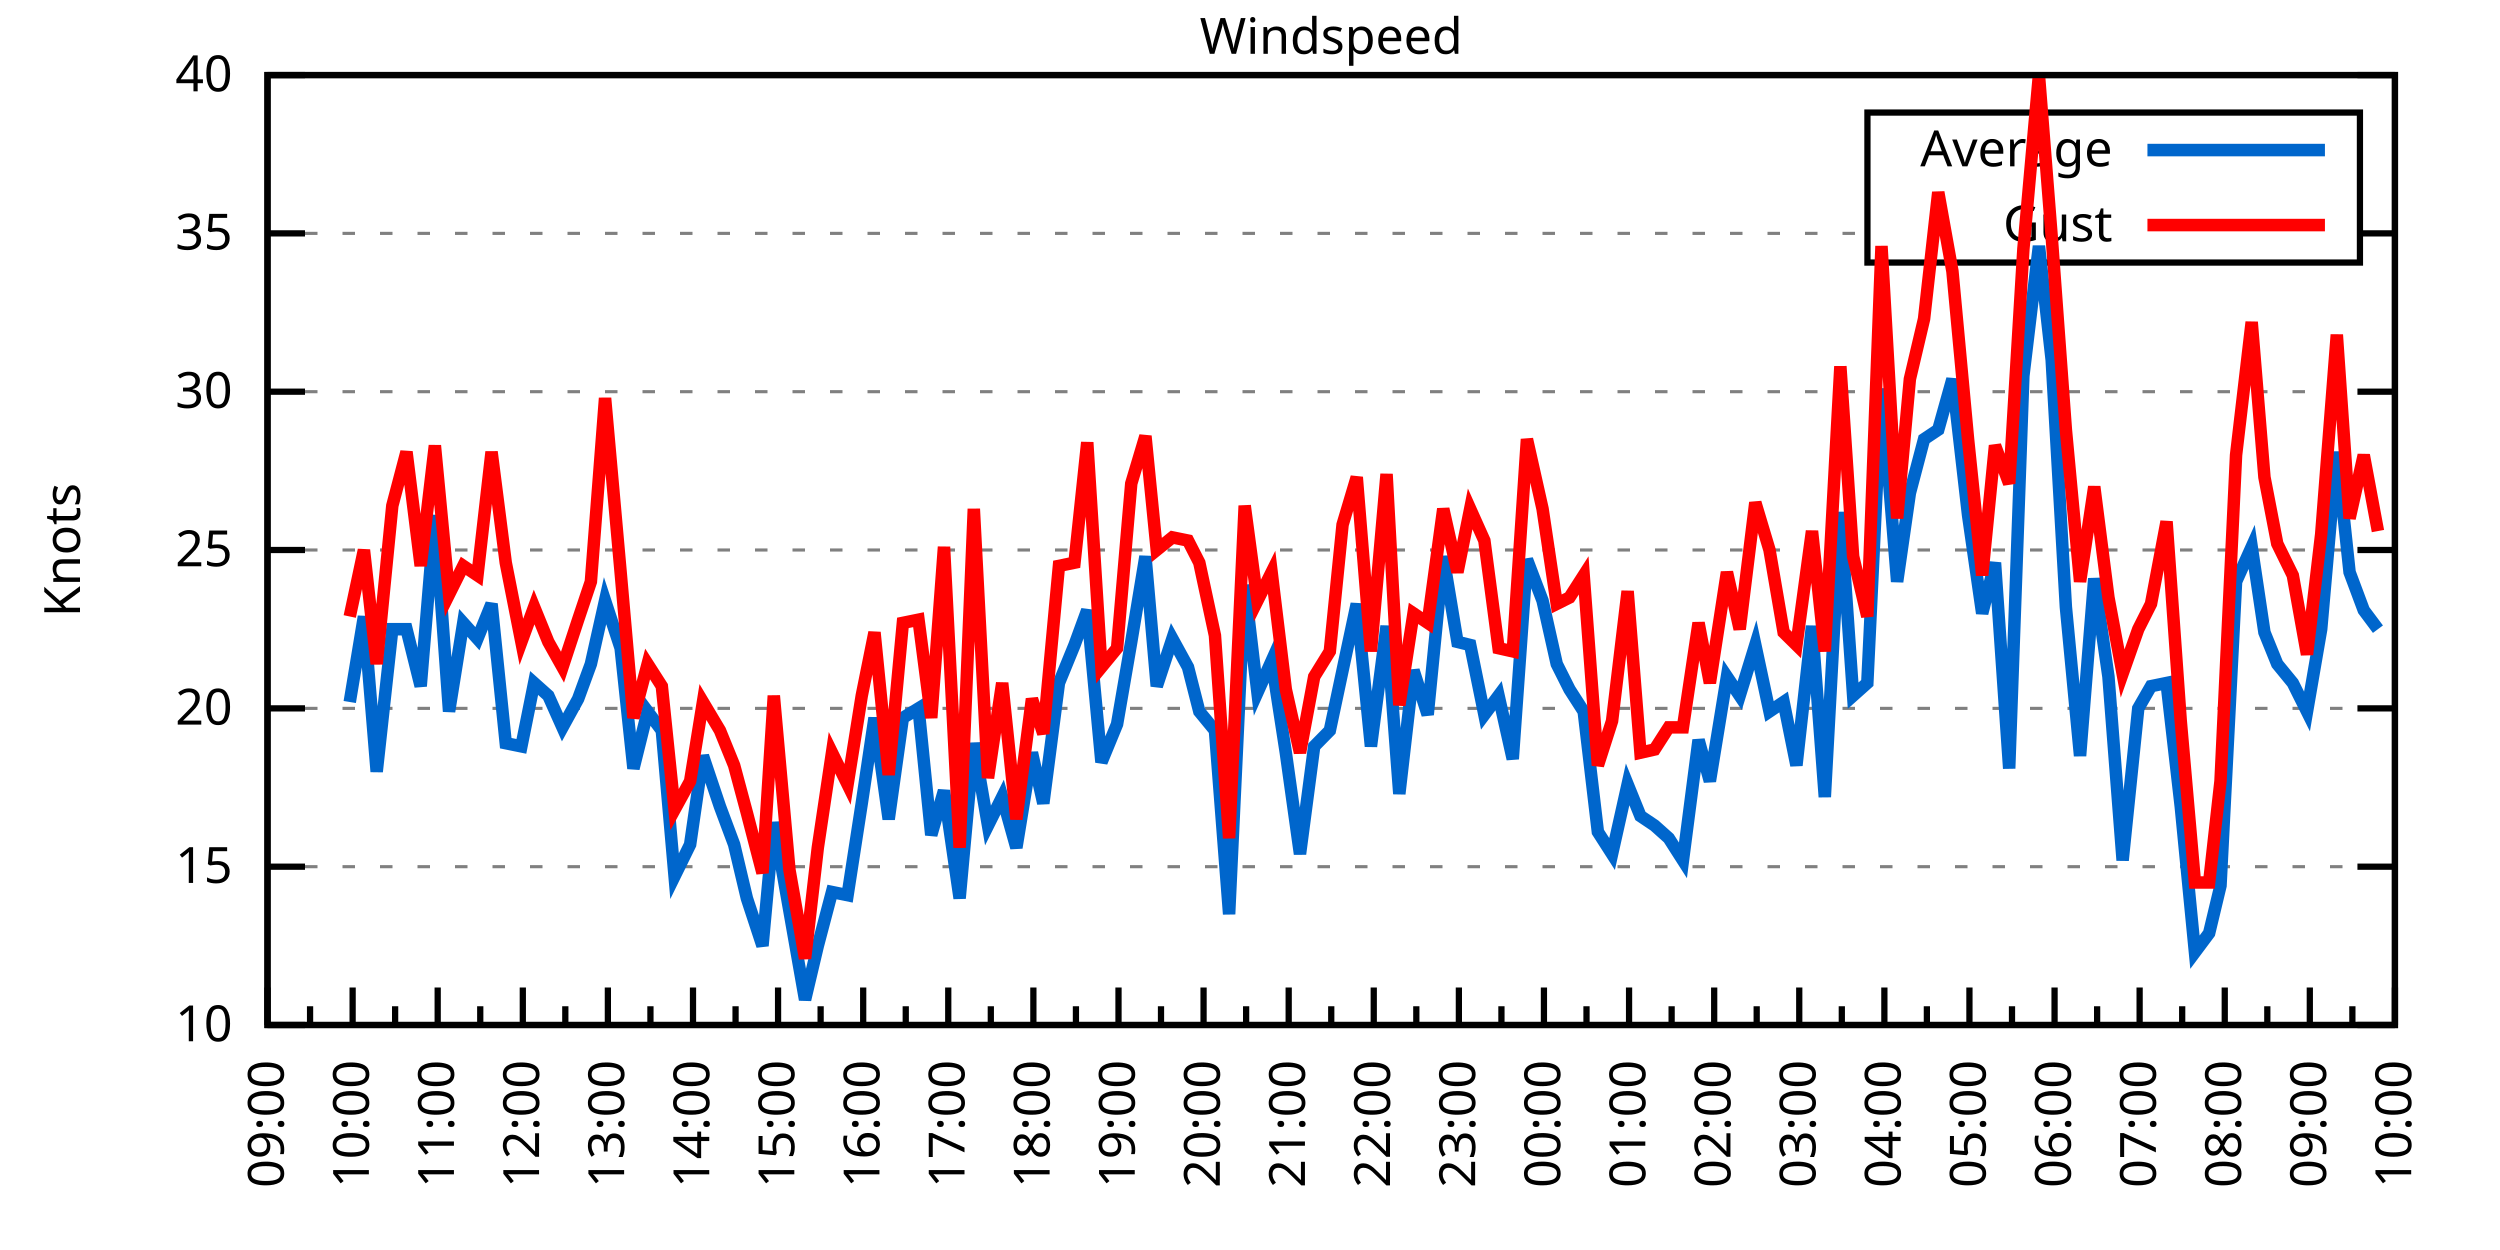
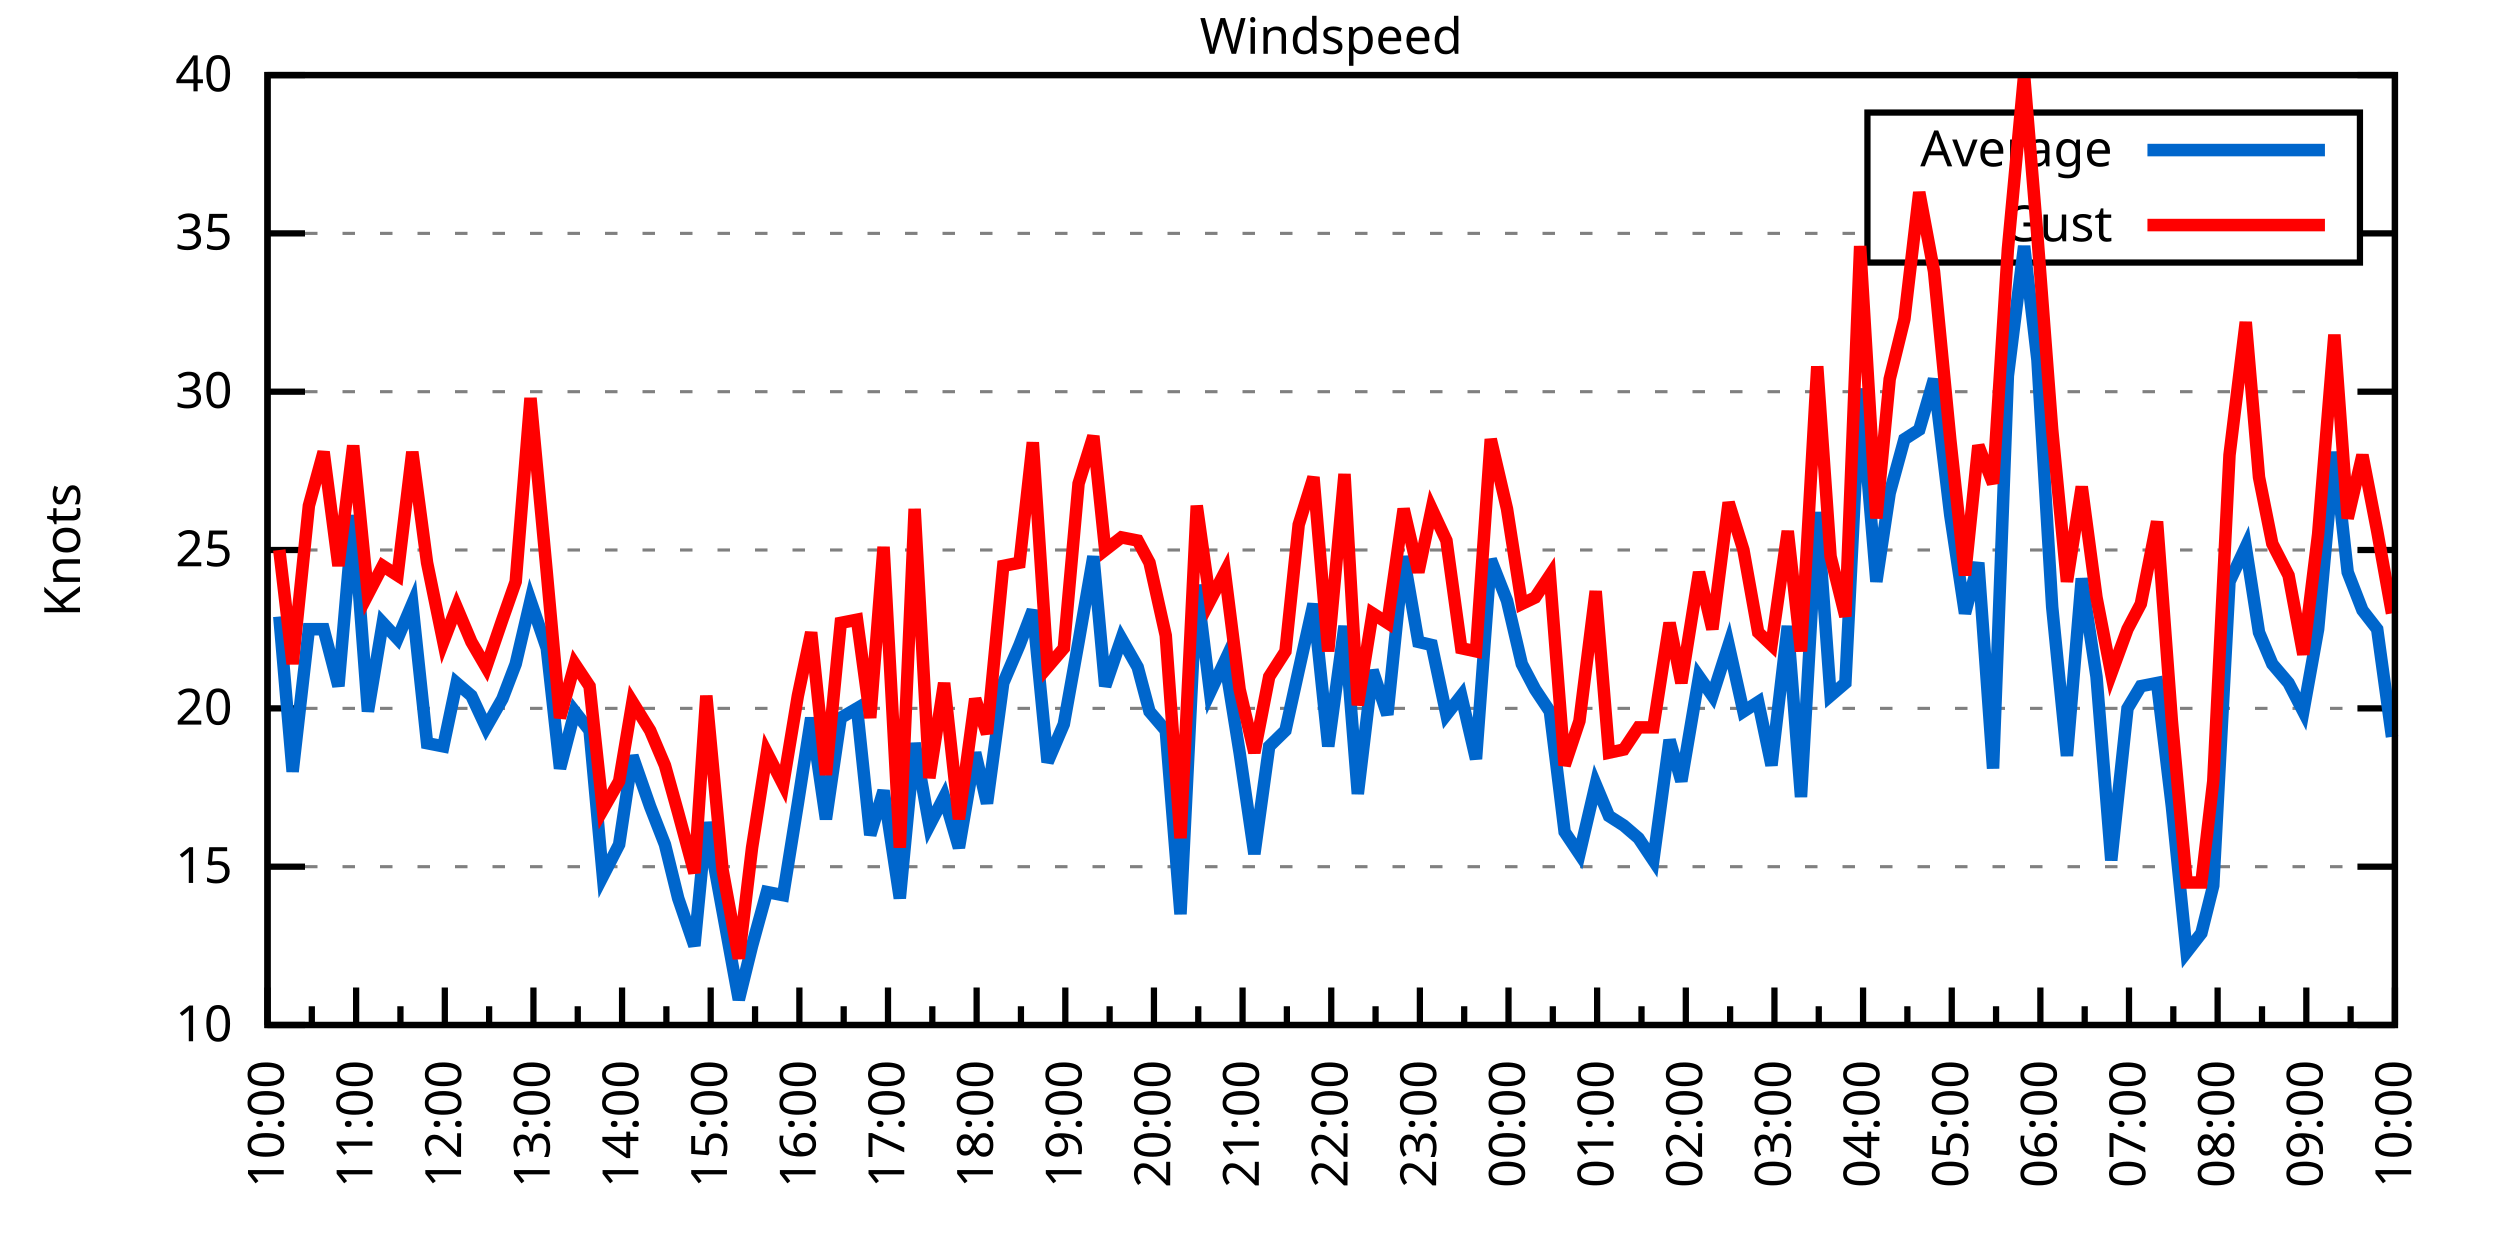
<svg xmlns="http://www.w3.org/2000/svg" xmlns:xlink="http://www.w3.org/1999/xlink" width="400" height="200" viewBox="0 0 400 200">
  <g id="gnuplot_canvas">
    <rect x="0" y="0" width="400" height="200" fill="none" />
    <defs>
      <circle id="gpDot" r="0.5" stroke-width="0.5" stroke="currentColor" />
      <path id="gpPt0" stroke-width="0.333" stroke="currentColor" d="M-1,0 h2 M0,-1 v2" />
      <path id="gpPt1" stroke-width="0.333" stroke="currentColor" d="M-1,-1 L1,1 M1,-1 L-1,1" />
      <path id="gpPt2" stroke-width="0.333" stroke="currentColor" d="M-1,0 L1,0 M0,-1 L0,1 M-1,-1 L1,1 M-1,1 L1,-1" />
      <rect id="gpPt3" stroke-width="0.333" stroke="currentColor" x="-1" y="-1" width="2" height="2" />
      <rect id="gpPt4" stroke-width="0.333" stroke="currentColor" fill="currentColor" x="-1" y="-1" width="2" height="2" />
      <circle id="gpPt5" stroke-width="0.333" stroke="currentColor" cx="0" cy="0" r="1" />
      <use xlink:href="#gpPt5" id="gpPt6" fill="currentColor" stroke="none" />
      <path id="gpPt7" stroke-width="0.333" stroke="currentColor" d="M0,-1.33 L-1.33,0.67 L1.33,0.67 z" />
      <use xlink:href="#gpPt7" id="gpPt8" fill="currentColor" stroke="none" />
      <use xlink:href="#gpPt7" id="gpPt9" stroke="currentColor" transform="rotate(180)" />
      <use xlink:href="#gpPt9" id="gpPt10" fill="currentColor" stroke="none" />
      <use xlink:href="#gpPt3" id="gpPt11" stroke="currentColor" transform="rotate(45)" />
      <use xlink:href="#gpPt11" id="gpPt12" fill="currentColor" stroke="none" />
      <path id="gpPt13" stroke-width="0.333" stroke="currentColor" d="M0,1.330 L1.265,0.411 L0.782,-1.067 L-0.782,-1.076 L-1.265,0.411 z" />
      <use xlink:href="#gpPt13" id="gpPt14" fill="currentColor" stroke="none" />
      <filter id="textbox" filterUnits="objectBoundingBox" x="0" y="0" height="1" width="1">
        <feFlood flood-color="white" flood-opacity="1" result="bgnd" />
        <feComposite in="SourceGraphic" in2="bgnd" operator="atop" />
      </filter>
      <filter id="greybox" filterUnits="objectBoundingBox" x="0" y="0" height="1" width="1">
        <feFlood flood-color="lightgrey" flood-opacity="1" result="grey" />
        <feComposite in="SourceGraphic" in2="grey" operator="atop" />
      </filter>
    </defs>
    <g fill="none" color="white" stroke="currentColor" stroke-width="1.00" stroke-linecap="butt" stroke-linejoin="miter">
</g>
    <g fill="none" color="black" stroke="currentColor" stroke-width="1.00" stroke-linecap="butt" stroke-linejoin="miter">
      <g stroke="none" shape-rendering="crispEdges">
        <polygon fill="rgb(255, 255, 255)" points="42.80,164.00 383.18,164.00 383.18,12.02 42.80,12.02 " />
      </g>
    </g>
    <g fill="none" color="black" stroke="currentColor" stroke-width="1.00" stroke-linecap="butt" stroke-linejoin="miter">
</g>
    <g fill="none" color="black" stroke="black" stroke-width="0.50" stroke-linecap="butt" stroke-linejoin="miter">
</g>
    <g fill="none" color="gray" stroke="currentColor" stroke-width="0.50" stroke-linecap="butt" stroke-linejoin="miter">
      <path stroke="gray" stroke-dasharray="2,4" class="gridline" d="M42.80,164.00 L383.19,164.00  " />
    </g>
    <g fill="none" color="gray" stroke="gray" stroke-width="1.00" stroke-linecap="butt" stroke-linejoin="miter">
</g>
    <g fill="none" color="black" stroke="currentColor" stroke-width="1.00" stroke-linecap="butt" stroke-linejoin="miter">
      <path stroke="black" d="M42.80,164.00 L48.80,164.00 M383.19,164.00 L377.19,164.00  " />
      <g transform="translate(37.20,166.60)" stroke="none" fill="black" font-family="Sans" font-size="8.00" text-anchor="end">
        <text>
          <tspan font-family="Sans"> 10</tspan>
        </text>
      </g>
    </g>
    <g fill="none" color="black" stroke="currentColor" stroke-width="1.00" stroke-linecap="butt" stroke-linejoin="miter">
</g>
    <g fill="none" color="black" stroke="black" stroke-width="0.50" stroke-linecap="butt" stroke-linejoin="miter">
</g>
    <g fill="none" color="gray" stroke="currentColor" stroke-width="0.50" stroke-linecap="butt" stroke-linejoin="miter">
      <path stroke="gray" stroke-dasharray="2,4" class="gridline" d="M42.80,138.67 L383.19,138.67  " />
    </g>
    <g fill="none" color="gray" stroke="gray" stroke-width="1.00" stroke-linecap="butt" stroke-linejoin="miter">
</g>
    <g fill="none" color="black" stroke="currentColor" stroke-width="1.00" stroke-linecap="butt" stroke-linejoin="miter">
      <path stroke="black" d="M42.80,138.67 L48.80,138.67 M383.19,138.67 L377.19,138.67  " />
      <g transform="translate(37.20,141.27)" stroke="none" fill="black" font-family="Sans" font-size="8.00" text-anchor="end">
        <text>
          <tspan font-family="Sans"> 15</tspan>
        </text>
      </g>
    </g>
    <g fill="none" color="black" stroke="currentColor" stroke-width="1.00" stroke-linecap="butt" stroke-linejoin="miter">
</g>
    <g fill="none" color="black" stroke="black" stroke-width="0.50" stroke-linecap="butt" stroke-linejoin="miter">
</g>
    <g fill="none" color="gray" stroke="currentColor" stroke-width="0.50" stroke-linecap="butt" stroke-linejoin="miter">
      <path stroke="gray" stroke-dasharray="2,4" class="gridline" d="M42.80,113.34 L383.19,113.34  " />
    </g>
    <g fill="none" color="gray" stroke="gray" stroke-width="1.00" stroke-linecap="butt" stroke-linejoin="miter">
</g>
    <g fill="none" color="black" stroke="currentColor" stroke-width="1.00" stroke-linecap="butt" stroke-linejoin="miter">
      <path stroke="black" d="M42.80,113.34 L48.80,113.34 M383.19,113.34 L377.19,113.34  " />
      <g transform="translate(37.20,115.94)" stroke="none" fill="black" font-family="Sans" font-size="8.00" text-anchor="end">
        <text>
          <tspan font-family="Sans"> 20</tspan>
        </text>
      </g>
    </g>
    <g fill="none" color="black" stroke="currentColor" stroke-width="1.00" stroke-linecap="butt" stroke-linejoin="miter">
</g>
    <g fill="none" color="black" stroke="black" stroke-width="0.50" stroke-linecap="butt" stroke-linejoin="miter">
</g>
    <g fill="none" color="gray" stroke="currentColor" stroke-width="0.50" stroke-linecap="butt" stroke-linejoin="miter">
      <path stroke="gray" stroke-dasharray="2,4" class="gridline" d="M42.80,88.00 L383.19,88.00  " />
    </g>
    <g fill="none" color="gray" stroke="gray" stroke-width="1.00" stroke-linecap="butt" stroke-linejoin="miter">
</g>
    <g fill="none" color="black" stroke="currentColor" stroke-width="1.00" stroke-linecap="butt" stroke-linejoin="miter">
      <path stroke="black" d="M42.80,88.00 L48.80,88.00 M383.19,88.00 L377.19,88.00  " />
      <g transform="translate(37.20,90.60)" stroke="none" fill="black" font-family="Sans" font-size="8.00" text-anchor="end">
        <text>
          <tspan font-family="Sans"> 25</tspan>
        </text>
      </g>
    </g>
    <g fill="none" color="black" stroke="currentColor" stroke-width="1.00" stroke-linecap="butt" stroke-linejoin="miter">
</g>
    <g fill="none" color="black" stroke="black" stroke-width="0.50" stroke-linecap="butt" stroke-linejoin="miter">
</g>
    <g fill="none" color="gray" stroke="currentColor" stroke-width="0.50" stroke-linecap="butt" stroke-linejoin="miter">
      <path stroke="gray" stroke-dasharray="2,4" class="gridline" d="M42.80,62.67 L383.19,62.67  " />
    </g>
    <g fill="none" color="gray" stroke="gray" stroke-width="1.00" stroke-linecap="butt" stroke-linejoin="miter">
</g>
    <g fill="none" color="black" stroke="currentColor" stroke-width="1.00" stroke-linecap="butt" stroke-linejoin="miter">
      <path stroke="black" d="M42.80,62.67 L48.80,62.67 M383.19,62.67 L377.19,62.67  " />
      <g transform="translate(37.20,65.27)" stroke="none" fill="black" font-family="Sans" font-size="8.00" text-anchor="end">
        <text>
          <tspan font-family="Sans"> 30</tspan>
        </text>
      </g>
    </g>
    <g fill="none" color="black" stroke="currentColor" stroke-width="1.00" stroke-linecap="butt" stroke-linejoin="miter">
</g>
    <g fill="none" color="black" stroke="black" stroke-width="0.50" stroke-linecap="butt" stroke-linejoin="miter">
</g>
    <g fill="none" color="gray" stroke="currentColor" stroke-width="0.50" stroke-linecap="butt" stroke-linejoin="miter">
      <path stroke="gray" stroke-dasharray="2,4" class="gridline" d="M42.80,37.34 L298.79,37.34 M377.59,37.34 L383.19,37.34  " />
    </g>
    <g fill="none" color="gray" stroke="gray" stroke-width="1.00" stroke-linecap="butt" stroke-linejoin="miter">
</g>
    <g fill="none" color="black" stroke="currentColor" stroke-width="1.00" stroke-linecap="butt" stroke-linejoin="miter">
      <path stroke="black" d="M42.80,37.34 L48.80,37.34 M383.19,37.34 L377.19,37.34  " />
      <g transform="translate(37.20,39.94)" stroke="none" fill="black" font-family="Sans" font-size="8.00" text-anchor="end">
        <text>
          <tspan font-family="Sans"> 35</tspan>
        </text>
      </g>
    </g>
    <g fill="none" color="black" stroke="currentColor" stroke-width="1.00" stroke-linecap="butt" stroke-linejoin="miter">
</g>
    <g fill="none" color="black" stroke="black" stroke-width="0.50" stroke-linecap="butt" stroke-linejoin="miter">
</g>
    <g fill="none" color="gray" stroke="currentColor" stroke-width="0.50" stroke-linecap="butt" stroke-linejoin="miter">
      <path stroke="gray" stroke-dasharray="2,4" class="gridline" d="M42.80,12.01 L383.19,12.01  " />
    </g>
    <g fill="none" color="gray" stroke="gray" stroke-width="1.00" stroke-linecap="butt" stroke-linejoin="miter">
</g>
    <g fill="none" color="black" stroke="currentColor" stroke-width="1.00" stroke-linecap="butt" stroke-linejoin="miter">
      <path stroke="black" d="M42.80,12.01 L48.80,12.01 M383.19,12.01 L377.19,12.01  " />
      <g transform="translate(37.20,14.61)" stroke="none" fill="black" font-family="Sans" font-size="8.00" text-anchor="end">
        <text>
          <tspan font-family="Sans"> 40</tspan>
        </text>
      </g>
    </g>
    <g fill="none" color="black" stroke="currentColor" stroke-width="1.00" stroke-linecap="butt" stroke-linejoin="miter">
      <path stroke="black" d="M42.80,164.00 L42.80,158.00  " />
      <g transform="translate(45.40,169.60) rotate(270)" stroke="none" fill="black" font-family="Sans" font-size="8.00" text-anchor="end">
        <text>
+           <tspan font-family="Sans">10:00</tspan>
+         </text>
+       </g>
+     </g>
+     <g fill="none" color="black" stroke="currentColor" stroke-width="1.00" stroke-linecap="butt" stroke-linejoin="miter">
+       <path stroke="black" d="M49.89,164.00 L49.89,161.00 M56.98,164.00 L56.98,158.00  " />
+       <g transform="translate(59.58,169.60) rotate(270)" stroke="none" fill="black" font-family="Sans" font-size="8.00" text-anchor="end">
+         <text>
+           <tspan font-family="Sans">11:00</tspan>
+         </text>
+       </g>
+     </g>
+     <g fill="none" color="black" stroke="currentColor" stroke-width="1.00" stroke-linecap="butt" stroke-linejoin="miter">
+       <path stroke="black" d="M64.07,164.00 L64.07,161.00 M71.17,164.00 L71.17,158.00  " />
+       <g transform="translate(73.77,169.60) rotate(270)" stroke="none" fill="black" font-family="Sans" font-size="8.00" text-anchor="end">
+         <text>
+           <tspan font-family="Sans">12:00</tspan>
+         </text>
+       </g>
+     </g>
+     <g fill="none" color="black" stroke="currentColor" stroke-width="1.00" stroke-linecap="butt" stroke-linejoin="miter">
+       <path stroke="black" d="M78.26,164.00 L78.26,161.00 M85.35,164.00 L85.35,158.00  " />
+       <g transform="translate(87.95,169.60) rotate(270)" stroke="none" fill="black" font-family="Sans" font-size="8.00" text-anchor="end">
+         <text>
+           <tspan font-family="Sans">13:00</tspan>
+         </text>
+       </g>
+     </g>
+     <g fill="none" color="black" stroke="currentColor" stroke-width="1.00" stroke-linecap="butt" stroke-linejoin="miter">
+       <path stroke="black" d="M92.44,164.00 L92.44,161.00 M99.53,164.00 L99.53,158.00  " />
+       <g transform="translate(102.13,169.60) rotate(270)" stroke="none" fill="black" font-family="Sans" font-size="8.00" text-anchor="end">
+         <text>
+           <tspan font-family="Sans">14:00</tspan>
+         </text>
+       </g>
+     </g>
+     <g fill="none" color="black" stroke="currentColor" stroke-width="1.00" stroke-linecap="butt" stroke-linejoin="miter">
+       <path stroke="black" d="M106.62,164.00 L106.62,161.00 M113.71,164.00 L113.71,158.00  " />
+       <g transform="translate(116.31,169.60) rotate(270)" stroke="none" fill="black" font-family="Sans" font-size="8.00" text-anchor="end">
+         <text>
+           <tspan font-family="Sans">15:00</tspan>
+         </text>
+       </g>
+     </g>
+     <g fill="none" color="black" stroke="currentColor" stroke-width="1.00" stroke-linecap="butt" stroke-linejoin="miter">
+       <path stroke="black" d="M120.81,164.00 L120.81,161.00 M127.90,164.00 L127.90,158.00  " />
+       <g transform="translate(130.50,169.60) rotate(270)" stroke="none" fill="black" font-family="Sans" font-size="8.00" text-anchor="end">
+         <text>
+           <tspan font-family="Sans">16:00</tspan>
+         </text>
+       </g>
+     </g>
+     <g fill="none" color="black" stroke="currentColor" stroke-width="1.00" stroke-linecap="butt" stroke-linejoin="miter">
+       <path stroke="black" d="M134.99,164.00 L134.99,161.00 M142.08,164.00 L142.08,158.00  " />
+       <g transform="translate(144.68,169.60) rotate(270)" stroke="none" fill="black" font-family="Sans" font-size="8.00" text-anchor="end">
+         <text>
+           <tspan font-family="Sans">17:00</tspan>
+         </text>
+       </g>
+     </g>
+     <g fill="none" color="black" stroke="currentColor" stroke-width="1.00" stroke-linecap="butt" stroke-linejoin="miter">
+       <path stroke="black" d="M149.17,164.00 L149.17,161.00 M156.26,164.00 L156.26,158.00  " />
+       <g transform="translate(158.86,169.60) rotate(270)" stroke="none" fill="black" font-family="Sans" font-size="8.00" text-anchor="end">
+         <text>
+           <tspan font-family="Sans">18:00</tspan>
+         </text>
+       </g>
+     </g>
+     <g fill="none" color="black" stroke="currentColor" stroke-width="1.00" stroke-linecap="butt" stroke-linejoin="miter">
+       <path stroke="black" d="M163.35,164.00 L163.35,161.00 M170.45,164.00 L170.45,158.00  " />
+       <g transform="translate(173.05,169.60) rotate(270)" stroke="none" fill="black" font-family="Sans" font-size="8.00" text-anchor="end">
+         <text>
+           <tspan font-family="Sans">19:00</tspan>
+         </text>
+       </g>
+     </g>
+     <g fill="none" color="black" stroke="currentColor" stroke-width="1.00" stroke-linecap="butt" stroke-linejoin="miter">
+       <path stroke="black" d="M177.54,164.00 L177.54,161.00 M184.63,164.00 L184.63,158.00  " />
+       <g transform="translate(187.23,169.60) rotate(270)" stroke="none" fill="black" font-family="Sans" font-size="8.00" text-anchor="end">
+         <text>
+           <tspan font-family="Sans">20:00</tspan>
+         </text>
+       </g>
+     </g>
+     <g fill="none" color="black" stroke="currentColor" stroke-width="1.00" stroke-linecap="butt" stroke-linejoin="miter">
+       <path stroke="black" d="M191.72,164.00 L191.72,161.00 M198.81,164.00 L198.81,158.00  " />
+       <g transform="translate(201.41,169.60) rotate(270)" stroke="none" fill="black" font-family="Sans" font-size="8.00" text-anchor="end">
+         <text>
+           <tspan font-family="Sans">21:00</tspan>
+         </text>
+       </g>
+     </g>
+     <g fill="none" color="black" stroke="currentColor" stroke-width="1.00" stroke-linecap="butt" stroke-linejoin="miter">
+       <path stroke="black" d="M205.90,164.00 L205.90,161.00 M213.00,164.00 L213.00,158.00  " />
+       <g transform="translate(215.60,169.60) rotate(270)" stroke="none" fill="black" font-family="Sans" font-size="8.00" text-anchor="end">
+         <text>
+           <tspan font-family="Sans">22:00</tspan>
+         </text>
+       </g>
+     </g>
+     <g fill="none" color="black" stroke="currentColor" stroke-width="1.00" stroke-linecap="butt" stroke-linejoin="miter">
+       <path stroke="black" d="M220.09,164.00 L220.09,161.00 M227.18,164.00 L227.18,158.00  " />
+       <g transform="translate(229.78,169.60) rotate(270)" stroke="none" fill="black" font-family="Sans" font-size="8.00" text-anchor="end">
+         <text>
+           <tspan font-family="Sans">23:00</tspan>
+         </text>
+       </g>
+     </g>
+     <g fill="none" color="black" stroke="currentColor" stroke-width="1.00" stroke-linecap="butt" stroke-linejoin="miter">
+       <path stroke="black" d="M234.27,164.00 L234.27,161.00 M241.36,164.00 L241.36,158.00  " />
+       <g transform="translate(243.96,169.60) rotate(270)" stroke="none" fill="black" font-family="Sans" font-size="8.00" text-anchor="end">
+         <text>
+           <tspan font-family="Sans">00:00</tspan>
+         </text>
+       </g>
+     </g>
+     <g fill="none" color="black" stroke="currentColor" stroke-width="1.00" stroke-linecap="butt" stroke-linejoin="miter">
+       <path stroke="black" d="M248.45,164.00 L248.45,161.00 M255.54,164.00 L255.54,158.00  " />
+       <g transform="translate(258.14,169.60) rotate(270)" stroke="none" fill="black" font-family="Sans" font-size="8.00" text-anchor="end">
+         <text>
+           <tspan font-family="Sans">01:00</tspan>
+         </text>
+       </g>
+     </g>
+     <g fill="none" color="black" stroke="currentColor" stroke-width="1.00" stroke-linecap="butt" stroke-linejoin="miter">
+       <path stroke="black" d="M262.64,164.00 L262.64,161.00 M269.73,164.00 L269.73,158.00  " />
+       <g transform="translate(272.33,169.60) rotate(270)" stroke="none" fill="black" font-family="Sans" font-size="8.00" text-anchor="end">
+         <text>
+           <tspan font-family="Sans">02:00</tspan>
+         </text>
+       </g>
+     </g>
+     <g fill="none" color="black" stroke="currentColor" stroke-width="1.00" stroke-linecap="butt" stroke-linejoin="miter">
+       <path stroke="black" d="M276.82,164.00 L276.82,161.00 M283.91,164.00 L283.91,158.00  " />
+       <g transform="translate(286.51,169.60) rotate(270)" stroke="none" fill="black" font-family="Sans" font-size="8.00" text-anchor="end">
+         <text>
+           <tspan font-family="Sans">03:00</tspan>
+         </text>
+       </g>
+     </g>
+     <g fill="none" color="black" stroke="currentColor" stroke-width="1.00" stroke-linecap="butt" stroke-linejoin="miter">
+       <path stroke="black" d="M291.00,164.00 L291.00,161.00 M298.09,164.00 L298.09,158.00  " />
+       <g transform="translate(300.69,169.60) rotate(270)" stroke="none" fill="black" font-family="Sans" font-size="8.00" text-anchor="end">
+         <text>
+           <tspan font-family="Sans">04:00</tspan>
+         </text>
+       </g>
+     </g>
+     <g fill="none" color="black" stroke="currentColor" stroke-width="1.00" stroke-linecap="butt" stroke-linejoin="miter">
+       <path stroke="black" d="M305.18,164.00 L305.18,161.00 M312.28,164.00 L312.28,158.00  " />
+       <g transform="translate(314.88,169.60) rotate(270)" stroke="none" fill="black" font-family="Sans" font-size="8.00" text-anchor="end">
+         <text>
+           <tspan font-family="Sans">05:00</tspan>
+         </text>
+       </g>
+     </g>
+     <g fill="none" color="black" stroke="currentColor" stroke-width="1.00" stroke-linecap="butt" stroke-linejoin="miter">
+       <path stroke="black" d="M319.37,164.00 L319.37,161.00 M326.46,164.00 L326.46,158.00  " />
+       <g transform="translate(329.06,169.60) rotate(270)" stroke="none" fill="black" font-family="Sans" font-size="8.00" text-anchor="end">
+         <text>
+           <tspan font-family="Sans">06:00</tspan>
+         </text>
+       </g>
+     </g>
+     <g fill="none" color="black" stroke="currentColor" stroke-width="1.00" stroke-linecap="butt" stroke-linejoin="miter">
+       <path stroke="black" d="M333.55,164.00 L333.55,161.00 M340.64,164.00 L340.64,158.00  " />
+       <g transform="translate(343.24,169.60) rotate(270)" stroke="none" fill="black" font-family="Sans" font-size="8.00" text-anchor="end">
+         <text>
+           <tspan font-family="Sans">07:00</tspan>
+         </text>
+       </g>
+     </g>
+     <g fill="none" color="black" stroke="currentColor" stroke-width="1.00" stroke-linecap="butt" stroke-linejoin="miter">
+       <path stroke="black" d="M347.73,164.00 L347.73,161.00 M354.82,164.00 L354.82,158.00  " />
+       <g transform="translate(357.42,169.60) rotate(270)" stroke="none" fill="black" font-family="Sans" font-size="8.00" text-anchor="end">
+         <text>
+           <tspan font-family="Sans">08:00</tspan>
+         </text>
+       </g>
+     </g>
+     <g fill="none" color="black" stroke="currentColor" stroke-width="1.00" stroke-linecap="butt" stroke-linejoin="miter">
+       <path stroke="black" d="M361.92,164.00 L361.92,161.00 M369.01,164.00 L369.01,158.00  " />
+       <g transform="translate(371.61,169.60) rotate(270)" stroke="none" fill="black" font-family="Sans" font-size="8.00" text-anchor="end">
+         <text>
          <tspan font-family="Sans">09:00</tspan>
        </text>
      </g>
    </g>
    <g fill="none" color="black" stroke="currentColor" stroke-width="1.00" stroke-linecap="butt" stroke-linejoin="miter">
-       <path stroke="black" d="M49.61,164.00 L49.61,161.00 M56.42,164.00 L56.42,158.00  " />
-       <g transform="translate(59.02,169.60) rotate(270)" stroke="none" fill="black" font-family="Sans" font-size="8.00" text-anchor="end">
-         <text>
-           <tspan font-family="Sans">10:00</tspan>
-         </text>
-       </g>
-     </g>
-     <g fill="none" color="black" stroke="currentColor" stroke-width="1.00" stroke-linecap="butt" stroke-linejoin="miter">
-       <path stroke="black" d="M63.22,164.00 L63.22,161.00 M70.03,164.00 L70.03,158.00  " />
-       <g transform="translate(72.63,169.60) rotate(270)" stroke="none" fill="black" font-family="Sans" font-size="8.00" text-anchor="end">
-         <text>
-           <tspan font-family="Sans">11:00</tspan>
-         </text>
-       </g>
-     </g>
-     <g fill="none" color="black" stroke="currentColor" stroke-width="1.00" stroke-linecap="butt" stroke-linejoin="miter">
-       <path stroke="black" d="M76.84,164.00 L76.84,161.00 M83.65,164.00 L83.65,158.00  " />
-       <g transform="translate(86.25,169.60) rotate(270)" stroke="none" fill="black" font-family="Sans" font-size="8.00" text-anchor="end">
-         <text>
-           <tspan font-family="Sans">12:00</tspan>
-         </text>
-       </g>
-     </g>
-     <g fill="none" color="black" stroke="currentColor" stroke-width="1.00" stroke-linecap="butt" stroke-linejoin="miter">
-       <path stroke="black" d="M90.45,164.00 L90.45,161.00 M97.26,164.00 L97.26,158.00  " />
-       <g transform="translate(99.86,169.60) rotate(270)" stroke="none" fill="black" font-family="Sans" font-size="8.00" text-anchor="end">
-         <text>
-           <tspan font-family="Sans">13:00</tspan>
-         </text>
-       </g>
-     </g>
-     <g fill="none" color="black" stroke="currentColor" stroke-width="1.00" stroke-linecap="butt" stroke-linejoin="miter">
-       <path stroke="black" d="M104.07,164.00 L104.07,161.00 M110.88,164.00 L110.88,158.00  " />
-       <g transform="translate(113.48,169.60) rotate(270)" stroke="none" fill="black" font-family="Sans" font-size="8.00" text-anchor="end">
-         <text>
-           <tspan font-family="Sans">14:00</tspan>
-         </text>
-       </g>
-     </g>
-     <g fill="none" color="black" stroke="currentColor" stroke-width="1.00" stroke-linecap="butt" stroke-linejoin="miter">
-       <path stroke="black" d="M117.69,164.00 L117.69,161.00 M124.49,164.00 L124.49,158.00  " />
-       <g transform="translate(127.09,169.60) rotate(270)" stroke="none" fill="black" font-family="Sans" font-size="8.00" text-anchor="end">
-         <text>
-           <tspan font-family="Sans">15:00</tspan>
-         </text>
-       </g>
-     </g>
-     <g fill="none" color="black" stroke="currentColor" stroke-width="1.00" stroke-linecap="butt" stroke-linejoin="miter">
-       <path stroke="black" d="M131.30,164.00 L131.30,161.00 M138.11,164.00 L138.11,158.00  " />
-       <g transform="translate(140.71,169.60) rotate(270)" stroke="none" fill="black" font-family="Sans" font-size="8.00" text-anchor="end">
-         <text>
-           <tspan font-family="Sans">16:00</tspan>
-         </text>
-       </g>
-     </g>
-     <g fill="none" color="black" stroke="currentColor" stroke-width="1.00" stroke-linecap="butt" stroke-linejoin="miter">
-       <path stroke="black" d="M144.92,164.00 L144.92,161.00 M151.72,164.00 L151.72,158.00  " />
-       <g transform="translate(154.32,169.60) rotate(270)" stroke="none" fill="black" font-family="Sans" font-size="8.00" text-anchor="end">
-         <text>
-           <tspan font-family="Sans">17:00</tspan>
-         </text>
-       </g>
-     </g>
-     <g fill="none" color="black" stroke="currentColor" stroke-width="1.00" stroke-linecap="butt" stroke-linejoin="miter">
-       <path stroke="black" d="M158.53,164.00 L158.53,161.00 M165.34,164.00 L165.34,158.00  " />
-       <g transform="translate(167.94,169.60) rotate(270)" stroke="none" fill="black" font-family="Sans" font-size="8.00" text-anchor="end">
-         <text>
-           <tspan font-family="Sans">18:00</tspan>
-         </text>
-       </g>
-     </g>
-     <g fill="none" color="black" stroke="currentColor" stroke-width="1.00" stroke-linecap="butt" stroke-linejoin="miter">
-       <path stroke="black" d="M172.15,164.00 L172.15,161.00 M178.96,164.00 L178.96,158.00  " />
-       <g transform="translate(181.56,169.60) rotate(270)" stroke="none" fill="black" font-family="Sans" font-size="8.00" text-anchor="end">
-         <text>
-           <tspan font-family="Sans">19:00</tspan>
-         </text>
-       </g>
-     </g>
-     <g fill="none" color="black" stroke="currentColor" stroke-width="1.00" stroke-linecap="butt" stroke-linejoin="miter">
-       <path stroke="black" d="M185.76,164.00 L185.76,161.00 M192.57,164.00 L192.57,158.00  " />
-       <g transform="translate(195.17,169.60) rotate(270)" stroke="none" fill="black" font-family="Sans" font-size="8.00" text-anchor="end">
-         <text>
-           <tspan font-family="Sans">20:00</tspan>
-         </text>
-       </g>
-     </g>
-     <g fill="none" color="black" stroke="currentColor" stroke-width="1.00" stroke-linecap="butt" stroke-linejoin="miter">
-       <path stroke="black" d="M199.38,164.00 L199.38,161.00 M206.19,164.00 L206.19,158.00  " />
-       <g transform="translate(208.79,169.60) rotate(270)" stroke="none" fill="black" font-family="Sans" font-size="8.00" text-anchor="end">
-         <text>
-           <tspan font-family="Sans">21:00</tspan>
-         </text>
-       </g>
-     </g>
-     <g fill="none" color="black" stroke="currentColor" stroke-width="1.00" stroke-linecap="butt" stroke-linejoin="miter">
-       <path stroke="black" d="M213.00,164.00 L213.00,161.00 M219.80,164.00 L219.80,158.00  " />
-       <g transform="translate(222.40,169.60) rotate(270)" stroke="none" fill="black" font-family="Sans" font-size="8.00" text-anchor="end">
-         <text>
-           <tspan font-family="Sans">22:00</tspan>
-         </text>
-       </g>
-     </g>
-     <g fill="none" color="black" stroke="currentColor" stroke-width="1.00" stroke-linecap="butt" stroke-linejoin="miter">
-       <path stroke="black" d="M226.61,164.00 L226.61,161.00 M233.42,164.00 L233.42,158.00  " />
-       <g transform="translate(236.02,169.60) rotate(270)" stroke="none" fill="black" font-family="Sans" font-size="8.00" text-anchor="end">
-         <text>
-           <tspan font-family="Sans">23:00</tspan>
-         </text>
-       </g>
-     </g>
-     <g fill="none" color="black" stroke="currentColor" stroke-width="1.00" stroke-linecap="butt" stroke-linejoin="miter">
-       <path stroke="black" d="M240.23,164.00 L240.23,161.00 M247.03,164.00 L247.03,158.00  " />
-       <g transform="translate(249.63,169.60) rotate(270)" stroke="none" fill="black" font-family="Sans" font-size="8.00" text-anchor="end">
-         <text>
-           <tspan font-family="Sans">00:00</tspan>
-         </text>
-       </g>
-     </g>
-     <g fill="none" color="black" stroke="currentColor" stroke-width="1.00" stroke-linecap="butt" stroke-linejoin="miter">
-       <path stroke="black" d="M253.84,164.00 L253.84,161.00 M260.65,164.00 L260.65,158.00  " />
-       <g transform="translate(263.25,169.60) rotate(270)" stroke="none" fill="black" font-family="Sans" font-size="8.00" text-anchor="end">
-         <text>
-           <tspan font-family="Sans">01:00</tspan>
-         </text>
-       </g>
-     </g>
-     <g fill="none" color="black" stroke="currentColor" stroke-width="1.00" stroke-linecap="butt" stroke-linejoin="miter">
-       <path stroke="black" d="M267.46,164.00 L267.46,161.00 M274.27,164.00 L274.27,158.00  " />
-       <g transform="translate(276.87,169.60) rotate(270)" stroke="none" fill="black" font-family="Sans" font-size="8.00" text-anchor="end">
-         <text>
-           <tspan font-family="Sans">02:00</tspan>
-         </text>
-       </g>
-     </g>
-     <g fill="none" color="black" stroke="currentColor" stroke-width="1.00" stroke-linecap="butt" stroke-linejoin="miter">
-       <path stroke="black" d="M281.07,164.00 L281.07,161.00 M287.88,164.00 L287.88,158.00  " />
-       <g transform="translate(290.48,169.60) rotate(270)" stroke="none" fill="black" font-family="Sans" font-size="8.00" text-anchor="end">
-         <text>
-           <tspan font-family="Sans">03:00</tspan>
-         </text>
-       </g>
-     </g>
-     <g fill="none" color="black" stroke="currentColor" stroke-width="1.00" stroke-linecap="butt" stroke-linejoin="miter">
-       <path stroke="black" d="M294.69,164.00 L294.69,161.00 M301.50,164.00 L301.50,158.00  " />
-       <g transform="translate(304.10,169.60) rotate(270)" stroke="none" fill="black" font-family="Sans" font-size="8.00" text-anchor="end">
-         <text>
-           <tspan font-family="Sans">04:00</tspan>
-         </text>
-       </g>
-     </g>
-     <g fill="none" color="black" stroke="currentColor" stroke-width="1.00" stroke-linecap="butt" stroke-linejoin="miter">
-       <path stroke="black" d="M308.30,164.00 L308.30,161.00 M315.11,164.00 L315.11,158.00  " />
-       <g transform="translate(317.71,169.60) rotate(270)" stroke="none" fill="black" font-family="Sans" font-size="8.00" text-anchor="end">
-         <text>
-           <tspan font-family="Sans">05:00</tspan>
-         </text>
-       </g>
-     </g>
-     <g fill="none" color="black" stroke="currentColor" stroke-width="1.00" stroke-linecap="butt" stroke-linejoin="miter">
-       <path stroke="black" d="M321.92,164.00 L321.92,161.00 M328.73,164.00 L328.73,158.00  " />
-       <g transform="translate(331.33,169.60) rotate(270)" stroke="none" fill="black" font-family="Sans" font-size="8.00" text-anchor="end">
-         <text>
-           <tspan font-family="Sans">06:00</tspan>
-         </text>
-       </g>
-     </g>
-     <g fill="none" color="black" stroke="currentColor" stroke-width="1.00" stroke-linecap="butt" stroke-linejoin="miter">
-       <path stroke="black" d="M335.54,164.00 L335.54,161.00 M342.34,164.00 L342.34,158.00  " />
-       <g transform="translate(344.94,169.60) rotate(270)" stroke="none" fill="black" font-family="Sans" font-size="8.00" text-anchor="end">
-         <text>
-           <tspan font-family="Sans">07:00</tspan>
-         </text>
-       </g>
-     </g>
-     <g fill="none" color="black" stroke="currentColor" stroke-width="1.00" stroke-linecap="butt" stroke-linejoin="miter">
-       <path stroke="black" d="M349.15,164.00 L349.15,161.00 M355.96,164.00 L355.96,158.00  " />
-       <g transform="translate(358.56,169.60) rotate(270)" stroke="none" fill="black" font-family="Sans" font-size="8.00" text-anchor="end">
-         <text>
-           <tspan font-family="Sans">08:00</tspan>
-         </text>
-       </g>
-     </g>
-     <g fill="none" color="black" stroke="currentColor" stroke-width="1.00" stroke-linecap="butt" stroke-linejoin="miter">
-       <path stroke="black" d="M362.77,164.00 L362.77,161.00 M369.57,164.00 L369.57,158.00  " />
-       <g transform="translate(372.17,169.60) rotate(270)" stroke="none" fill="black" font-family="Sans" font-size="8.00" text-anchor="end">
-         <text>
-           <tspan font-family="Sans">09:00</tspan>
-         </text>
-       </g>
-     </g>
-     <g fill="none" color="black" stroke="currentColor" stroke-width="1.00" stroke-linecap="butt" stroke-linejoin="miter">
-       <path stroke="black" d="M376.38,164.00 L376.38,161.00 M383.19,164.00 L383.19,158.00  " />
+       <path stroke="black" d="M376.10,164.00 L376.10,161.00 M383.19,164.00 L383.19,158.00  " />
      <g transform="translate(385.79,169.60) rotate(270)" stroke="none" fill="black" font-family="Sans" font-size="8.00" text-anchor="end">
        <text>
          <tspan font-family="Sans">10:00</tspan>
        </text>
      </g>
    </g>
    <g fill="none" color="black" stroke="currentColor" stroke-width="1.00" stroke-linecap="butt" stroke-linejoin="miter">
</g>
    <g fill="none" color="black" stroke="currentColor" stroke-width="1.00" stroke-linecap="butt" stroke-linejoin="miter">
      <path stroke="black" d="M42.80,12.01 L42.80,164.00 L383.19,164.00 L383.19,12.01 L42.80,12.01 Z  " />
    </g>
    <g fill="none" color="black" stroke="currentColor" stroke-width="1.00" stroke-linecap="butt" stroke-linejoin="miter">
      <g transform="translate(12.80,88.01) rotate(270)" stroke="none" fill="black" font-family="Sans" font-size="8.00" text-anchor="middle">
        <text>
          <tspan font-family="Sans">Knots</tspan>
        </text>
      </g>
    </g>
    <g fill="none" color="black" stroke="currentColor" stroke-width="1.00" stroke-linecap="butt" stroke-linejoin="miter">
</g>
    <g fill="none" color="black" stroke="currentColor" stroke-width="1.00" stroke-linecap="butt" stroke-linejoin="miter">
      <path stroke="black" d="M298.79,42.01 L298.79,18.01 L377.59,18.01 L377.59,42.01 L298.79,42.01 Z  " />
    </g>
    <g id="Windspeed_plot_1">
      <g fill="none" color="white" stroke="black" stroke-width="2.00" stroke-linecap="butt" stroke-linejoin="miter">
</g>
      <g fill="none" color="black" stroke="currentColor" stroke-width="2.00" stroke-linecap="butt" stroke-linejoin="miter">
        <g transform="translate(337.99,26.61)" stroke="none" fill="black" font-family="Sans" font-size="8.00" text-anchor="end">
          <text>
            <tspan font-family="Sans">Average</tspan>
          </text>
        </g>
      </g>
      <g fill="none" color="black" stroke="currentColor" stroke-width="2.00" stroke-linecap="butt" stroke-linejoin="miter">
-         <path stroke="rgb(  0, 102, 204)" d="M343.59,24.01 L371.99,24.01 M55.96,112.32 L58.23,98.64 L60.27,123.47 L62.77,100.67 L65.04,100.67 L67.31,109.79   L69.58,82.43 L71.85,113.84 L74.12,99.66 L76.39,102.19 L78.65,96.62 L80.92,118.91 L83.42,119.42 L85.46,109.28   L87.73,111.31 L90.00,116.38 L92.50,111.82 L94.54,106.24 L96.81,96.11 L99.30,103.71 L101.35,122.96 L103.62,113.84   L105.89,116.88 L107.93,140.19 L110.42,135.12 L112.47,120.94 L115.19,129.04 L117.46,135.12 L119.50,143.73 L122.00,151.33   L123.81,131.58 L126.31,145.76 L128.81,159.95 L130.85,151.33 L133.12,142.72 L135.61,143.23 L137.88,128.54 L139.92,114.86   L142.19,131.07 L144.46,114.86 L146.96,113.34 L149.00,133.60 L151.04,126.51 L153.54,143.73 L155.81,118.91 L158.08,132.08   L160.35,127.52 L162.62,135.63 L165.11,120.43 L166.93,128.54 L169.43,109.28 L171.92,103.20 L173.96,97.63 L176.23,121.95   L178.73,115.87 L181.00,102.70 L183.27,89.02 L185.08,109.79 L187.58,102.19 L190.08,106.75 L191.89,113.84 L194.39,116.88   L196.66,146.27 L199.15,93.58 L201.19,110.80 L203.46,105.74 L205.73,120.43 L208.00,136.64 L210.27,119.42 L212.77,116.88   L214.81,107.26 L217.08,96.62 L219.35,119.42 L221.85,100.16 L223.89,127.02 L226.16,107.26 L228.43,114.35 L230.92,89.02   L233.19,102.70 L235.23,103.20 L237.50,114.35 L239.77,111.31 L242.04,121.44 L244.31,89.52 L246.81,96.11 L249.08,106.24   L251.12,110.30 L253.39,113.84 L255.66,133.10 L257.93,136.64 L260.42,125.50 L262.47,130.56 L264.73,132.08 L267.00,134.11   L269.27,137.66 L271.77,118.40 L273.58,124.99 L276.31,108.27 L278.35,111.31 L280.85,103.20 L283.12,113.84 L285.38,112.32   L287.43,122.46 L289.92,100.16 L291.97,127.52 L294.46,81.93 L296.50,111.31 L298.77,109.28 L301.04,62.17 L303.54,93.07   L305.58,78.89 L307.85,70.27 L310.12,68.75 L312.39,60.65 L314.89,82.43 L317.15,98.14 L319.20,90.03 L321.47,122.96   L323.74,60.14 L326.23,39.37 L328.27,57.61 L330.54,97.12 L332.81,120.94 L335.08,92.56 L337.35,108.27 L339.62,137.66   L342.12,113.34 L344.16,109.79 L346.65,109.28 L348.92,129.04 L351.19,152.35 L353.46,149.31 L355.28,141.71 L357.77,93.07   L360.27,87.50 L362.31,101.18 L364.36,106.24 L366.85,109.28 L369.12,113.84 L371.39,100.67 L373.89,72.30 L375.93,91.55   L378.20,97.63 L380.47,100.67  " />
+         <path stroke="rgb(  0, 102, 204)" d="M343.59,24.01 L371.99,24.01 M44.69,98.64 L46.82,123.47 L49.42,100.67 L51.78,100.67 L54.15,109.79 L56.51,82.43   L58.87,113.84 L61.24,99.66 L63.60,102.19 L65.97,96.62 L68.33,118.91 L70.93,119.42 L73.06,109.28 L75.42,111.31   L77.78,116.38 L80.38,111.82 L82.51,106.24 L84.88,96.11 L87.48,103.71 L89.60,122.96 L91.97,113.84 L94.33,116.88   L96.46,140.19 L99.06,135.12 L101.19,120.94 L104.02,129.04 L106.39,135.12 L108.51,143.73 L111.11,151.33 L113.01,131.58   L115.61,145.76 L118.21,159.95 L120.33,151.33 L122.70,142.72 L125.30,143.23 L127.66,128.54 L129.79,114.86 L132.15,131.07   L134.52,114.86 L137.12,113.34 L139.24,133.60 L141.37,126.51 L143.97,143.73 L146.34,118.91 L148.70,132.08 L151.06,127.52   L153.43,135.63 L156.03,120.43 L157.92,128.54 L160.52,109.28 L163.12,103.20 L165.25,97.63 L167.61,121.95 L170.21,115.87   L172.57,102.70 L174.94,89.02 L176.83,109.79 L179.43,102.19 L182.03,106.75 L183.92,113.84 L186.52,116.88 L188.88,146.27   L191.48,93.58 L193.61,110.80 L195.98,105.74 L198.34,120.43 L200.70,136.64 L203.07,119.42 L205.67,116.88 L207.79,107.26   L210.16,96.62 L212.52,119.42 L215.12,100.16 L217.25,127.02 L219.61,107.26 L221.98,114.35 L224.58,89.02 L226.94,102.70   L229.07,103.20 L231.43,114.35 L233.80,111.31 L236.16,121.44 L238.52,89.52 L241.12,96.11 L243.49,106.24 L245.62,110.30   L247.98,113.84 L250.34,133.10 L252.71,136.64 L255.31,125.50 L257.43,130.56 L259.80,132.08 L262.16,134.11 L264.53,137.66   L267.13,118.40 L269.02,124.99 L271.85,108.27 L273.98,111.31 L276.58,103.20 L278.95,113.84 L281.31,112.32 L283.44,122.46   L286.04,100.16 L288.16,127.52 L290.76,81.93 L292.89,111.31 L295.26,109.28 L297.62,62.17 L300.22,93.07 L302.35,78.89   L304.71,70.27 L307.08,68.75 L309.44,60.65 L312.04,82.43 L314.40,98.14 L316.53,90.03 L318.89,122.96 L321.26,60.14   L323.86,39.37 L325.99,57.61 L328.35,97.12 L330.71,120.94 L333.08,92.56 L335.44,108.27 L337.80,137.66 L340.40,113.34   L342.53,109.79 L345.13,109.28 L347.50,129.04 L349.86,152.35 L352.22,149.31 L354.12,141.71 L356.72,93.07 L359.32,87.50   L361.44,101.18 L363.57,106.24 L366.17,109.28 L368.53,113.84 L370.90,100.67 L373.50,72.30 L375.63,91.55 L377.99,97.63   L380.35,100.67 L382.72,117.90  " />
      </g>
    </g>
    <g id="Windspeed_plot_2">
      <g fill="none" color="black" stroke="currentColor" stroke-width="2.00" stroke-linecap="butt" stroke-linejoin="miter">
        <g transform="translate(337.99,38.61)" stroke="none" fill="black" font-family="Sans" font-size="8.00" text-anchor="end">
          <text>
            <tspan font-family="Sans">Gust</tspan>
          </text>
        </g>
      </g>
      <g fill="none" color="black" stroke="currentColor" stroke-width="2.00" stroke-linecap="butt" stroke-linejoin="miter">
-         <path stroke="rgb(255,   0,   0)" d="M343.59,36.01 L371.99,36.01 M55.96,98.64 L58.23,88.00 L60.27,106.24 L62.77,80.91 L65.04,72.30 L67.31,90.54   L69.58,71.29 L71.85,95.10 L74.12,90.54 L76.39,92.06 L78.65,72.30 L80.92,90.03 L83.42,102.70 L85.46,97.12   L87.73,102.70 L90.00,106.75 L92.50,99.15 L94.54,93.07 L96.81,63.69 L99.30,91.55 L101.35,114.86 L103.62,106.24   L105.89,109.79 L107.93,129.55 L110.42,124.99 L112.47,112.32 L115.19,116.88 L117.46,122.46 L119.50,130.06 L122.00,139.68   L123.81,111.31 L126.31,139.17 L128.81,153.36 L130.85,135.63 L133.12,120.43 L135.61,125.50 L137.88,111.31 L139.92,101.18   L142.19,123.98 L144.46,99.66 L146.96,99.15 L149.00,114.86 L151.04,87.50 L153.54,135.63 L155.81,81.42 L158.08,124.48   L160.35,109.28 L162.62,131.07 L165.11,111.82 L166.93,117.39 L169.43,90.54 L171.92,90.03 L173.96,70.78 L176.23,106.75   L178.73,103.71 L181.00,77.37 L183.27,69.77 L185.08,88.00 L187.58,85.98 L190.08,86.49 L191.89,90.03 L194.39,101.68   L196.66,134.11 L199.15,80.91 L201.19,96.11 L203.46,91.55 L205.73,110.30 L208.00,120.43 L210.27,108.27 L212.77,104.22   L214.81,83.95 L217.08,76.35 L219.35,104.22 L221.85,75.85 L223.89,112.83 L226.16,98.14 L228.43,99.66 L230.92,81.42   L233.19,91.55 L235.23,81.42 L237.50,86.49 L239.77,103.71 L242.04,104.22 L244.31,70.27 L246.81,81.42 L249.08,96.62   L251.12,95.60 L253.39,92.06 L255.66,122.46 L257.93,115.36 L260.42,94.59 L262.47,120.43 L264.73,119.92 L267.00,116.38   L269.27,116.38 L271.77,99.66 L273.58,109.28 L276.31,91.55 L278.35,100.67 L280.85,80.41 L283.12,88.00 L285.38,101.18   L287.43,103.20 L289.92,84.97 L291.97,104.22 L294.46,58.62 L296.50,89.02 L298.77,98.64 L301.04,39.37 L303.54,82.94   L305.58,60.65 L307.85,51.02 L310.12,30.76 L312.39,43.42 L314.89,70.27 L317.15,92.06 L319.20,71.29 L321.47,77.37   L323.74,39.87 L326.23,12.01 L328.27,37.85 L330.54,68.75 L332.81,93.07 L335.08,77.87 L337.35,95.60 L339.62,107.76   L342.12,100.67 L344.16,96.62 L346.65,83.45 L348.92,115.36 L351.19,141.20 L353.46,141.20 L355.28,124.99 L357.77,72.81   L360.27,51.53 L362.31,76.35 L364.36,86.99 L366.85,92.06 L369.12,104.72 L371.39,85.47 L373.89,53.55 L375.93,82.94   L378.20,72.81 L380.47,84.97  " />
+         <path stroke="rgb(255,   0,   0)" d="M343.59,36.01 L371.99,36.01 M44.69,88.00 L46.82,106.24 L49.42,80.91 L51.78,72.30 L54.15,90.54 L56.51,71.29   L58.87,95.10 L61.24,90.54 L63.60,92.06 L65.97,72.30 L68.33,90.03 L70.93,102.70 L73.06,97.12 L75.42,102.70   L77.78,106.75 L80.38,99.15 L82.51,93.07 L84.88,63.69 L87.48,91.55 L89.60,114.86 L91.97,106.24 L94.33,109.79   L96.46,129.55 L99.06,124.99 L101.19,112.32 L104.02,116.88 L106.39,122.46 L108.51,130.06 L111.11,139.68 L113.01,111.31   L115.61,139.17 L118.21,153.36 L120.33,135.63 L122.70,120.43 L125.30,125.50 L127.66,111.31 L129.79,101.18 L132.15,123.98   L134.52,99.66 L137.12,99.15 L139.24,114.86 L141.37,87.50 L143.97,135.63 L146.34,81.42 L148.70,124.48 L151.06,109.28   L153.43,131.07 L156.03,111.82 L157.92,117.39 L160.52,90.54 L163.12,90.03 L165.25,70.78 L167.61,106.75 L170.21,103.71   L172.57,77.37 L174.94,69.77 L176.83,88.00 L179.43,85.98 L182.03,86.49 L183.92,90.03 L186.52,101.68 L188.88,134.11   L191.48,80.91 L193.61,96.11 L195.98,91.55 L198.34,110.30 L200.70,120.43 L203.07,108.27 L205.67,104.22 L207.79,83.95   L210.16,76.35 L212.52,104.22 L215.12,75.85 L217.25,112.83 L219.61,98.14 L221.98,99.66 L224.58,81.42 L226.94,91.55   L229.07,81.42 L231.43,86.49 L233.80,103.71 L236.16,104.22 L238.52,70.27 L241.12,81.42 L243.49,96.62 L245.62,95.60   L247.98,92.06 L250.34,122.46 L252.71,115.36 L255.31,94.59 L257.43,120.43 L259.80,119.92 L262.16,116.38 L264.53,116.38   L267.13,99.66 L269.02,109.28 L271.85,91.55 L273.98,100.67 L276.58,80.41 L278.95,88.00 L281.31,101.18 L283.44,103.20   L286.04,84.97 L288.16,104.22 L290.76,58.62 L292.89,89.02 L295.26,98.64 L297.62,39.37 L300.22,82.94 L302.35,60.65   L304.71,51.02 L307.08,30.76 L309.44,43.42 L312.04,70.27 L314.40,92.06 L316.53,71.29 L318.89,77.37 L321.26,39.87   L323.86,12.01 L325.99,37.85 L328.35,68.75 L330.71,93.07 L333.08,77.87 L335.44,95.60 L337.80,107.76 L340.40,100.67   L342.53,96.62 L345.13,83.45 L347.50,115.36 L349.86,141.20 L352.22,141.20 L354.12,124.99 L356.72,72.81 L359.32,51.53   L361.44,76.35 L363.57,86.99 L366.17,92.06 L368.53,104.72 L370.90,85.47 L373.50,53.55 L375.63,82.94 L377.99,72.81   L380.35,84.97 L382.72,98.14  " />
      </g>
    </g>
    <g fill="none" color="black" stroke="currentColor" stroke-width="2.00" stroke-linecap="butt" stroke-linejoin="miter">
</g>
    <g fill="none" color="black" stroke="black" stroke-width="1.00" stroke-linecap="butt" stroke-linejoin="miter">
</g>
    <g fill="none" color="black" stroke="currentColor" stroke-width="1.00" stroke-linecap="butt" stroke-linejoin="miter">
      <path stroke="black" d="M42.80,12.01 L42.80,164.00 L383.19,164.00 L383.19,12.01 L42.80,12.01 Z  " />
    </g>
    <g fill="none" color="black" stroke="currentColor" stroke-width="1.00" stroke-linecap="butt" stroke-linejoin="miter">
      <g transform="translate(212.99,8.61)" stroke="none" fill="black" font-family="Sans" font-size="8.00" text-anchor="middle">
        <text>
          <tspan font-family="Sans">Windspeed</tspan>
        </text>
      </g>
    </g>
    <g fill="none" color="black" stroke="currentColor" stroke-width="1.00" stroke-linecap="butt" stroke-linejoin="miter">
</g>
  </g>
</svg>
